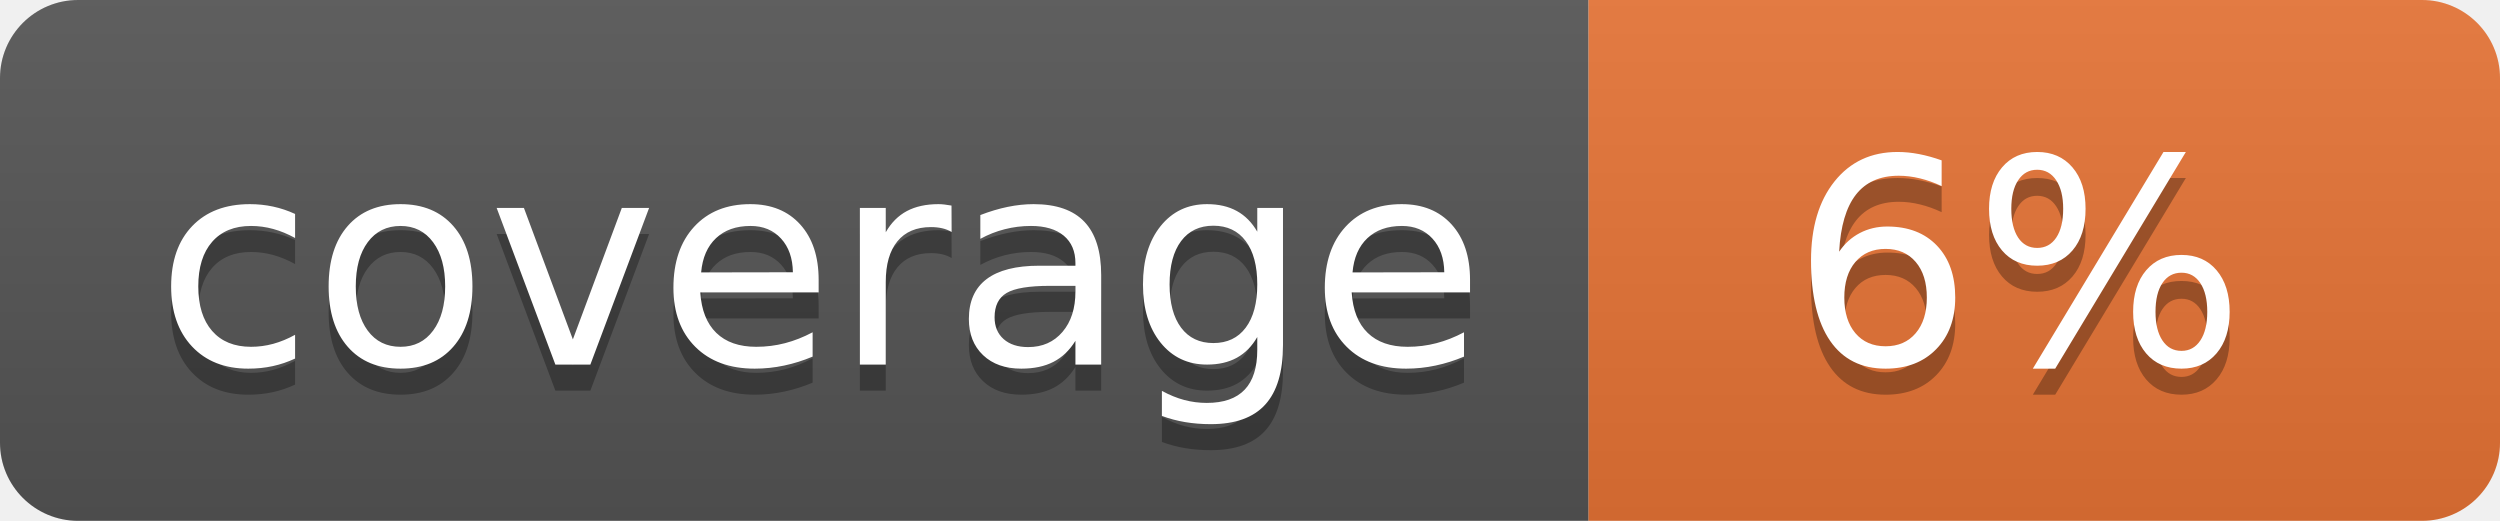
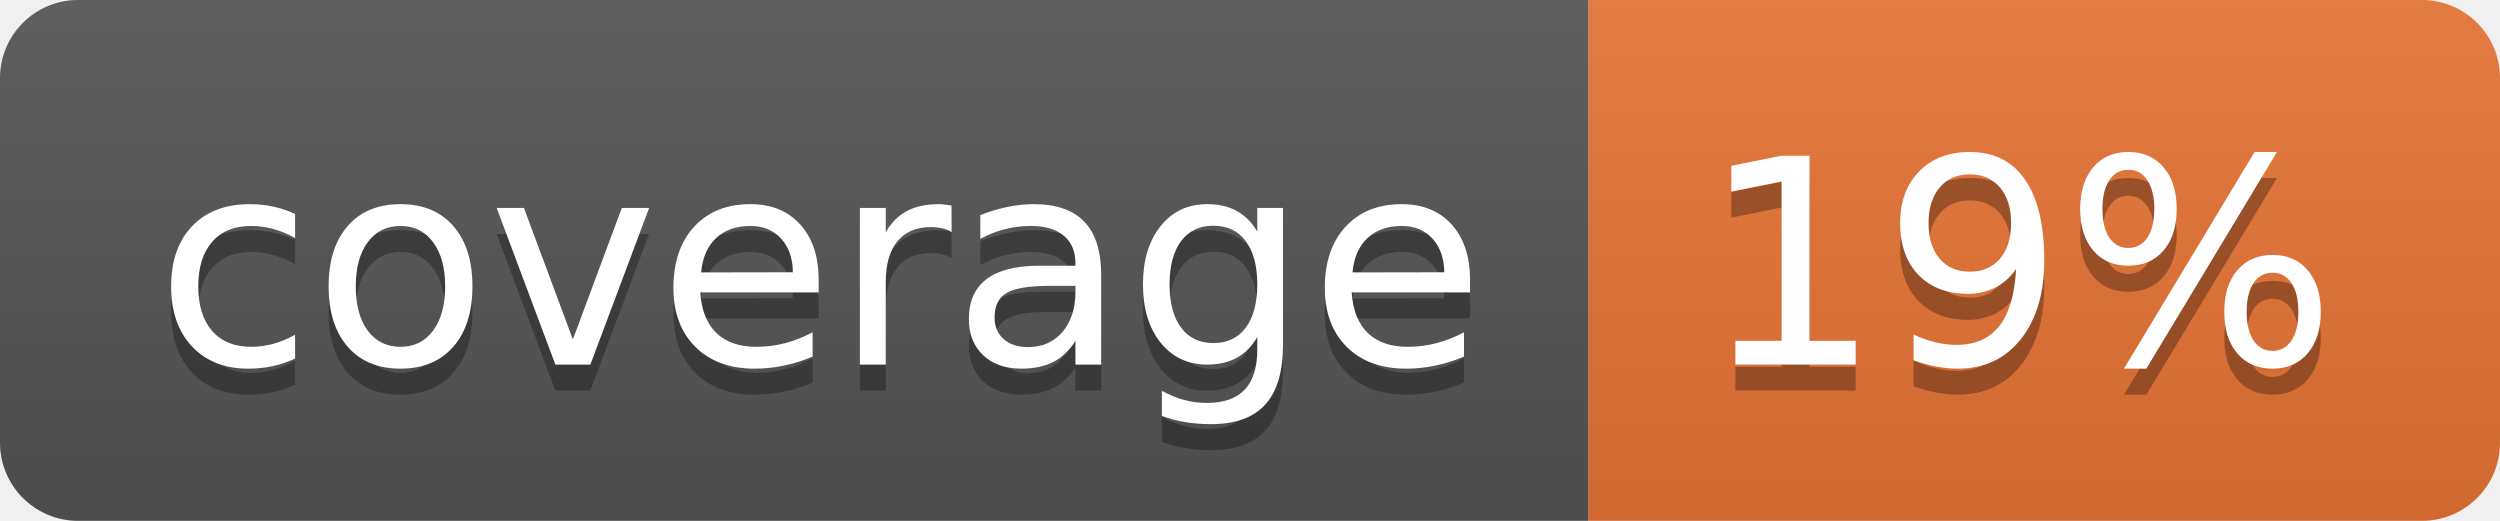
<svg xmlns="http://www.w3.org/2000/svg" width="96" height="20">
  <linearGradient id="b" x2="0" y2="100%">
    <stop offset="0" stop-color="#bbb" stop-opacity=".1" />
    <stop offset="1" stop-opacity=".1" />
  </linearGradient>
  <clipPath id="a">
    <rect width="96" height="20" rx="3" fill="#fff" />
  </clipPath>
  <g clip-path="url(#a)">
    <path fill="#555" d="M0 0h61v20H0z" />
    <path fill="#E87435" d="M61 0h35v20H61z" />
    <path fill="url(#b)" d="M0 0h96v20H0z" />
  </g>
  <g fill="#fff" text-anchor="middle" font-family="DejaVu Sans,Verdana,Geneva,sans-serif" font-size="110">
    <text x="315" y="150" fill="#010101" fill-opacity=".3" transform="scale(.1)" textLength="510">coverage</text>
    <text x="315" y="140" transform="scale(.1)" textLength="510">coverage</text>
-     <text x="775" y="150" fill="#010101" fill-opacity=".3" transform="scale(.1)" textLength="250">6%</text>
-     <text x="775" y="140" transform="scale(.1)" textLength="250">6%</text>
+     <text x="775" y="150" fill="#010101" fill-opacity=".3" transform="scale(.1)" textLength="250">19%</text>
+     <text x="775" y="140" transform="scale(.1)" textLength="250">19%</text>
  </g>
</svg>
